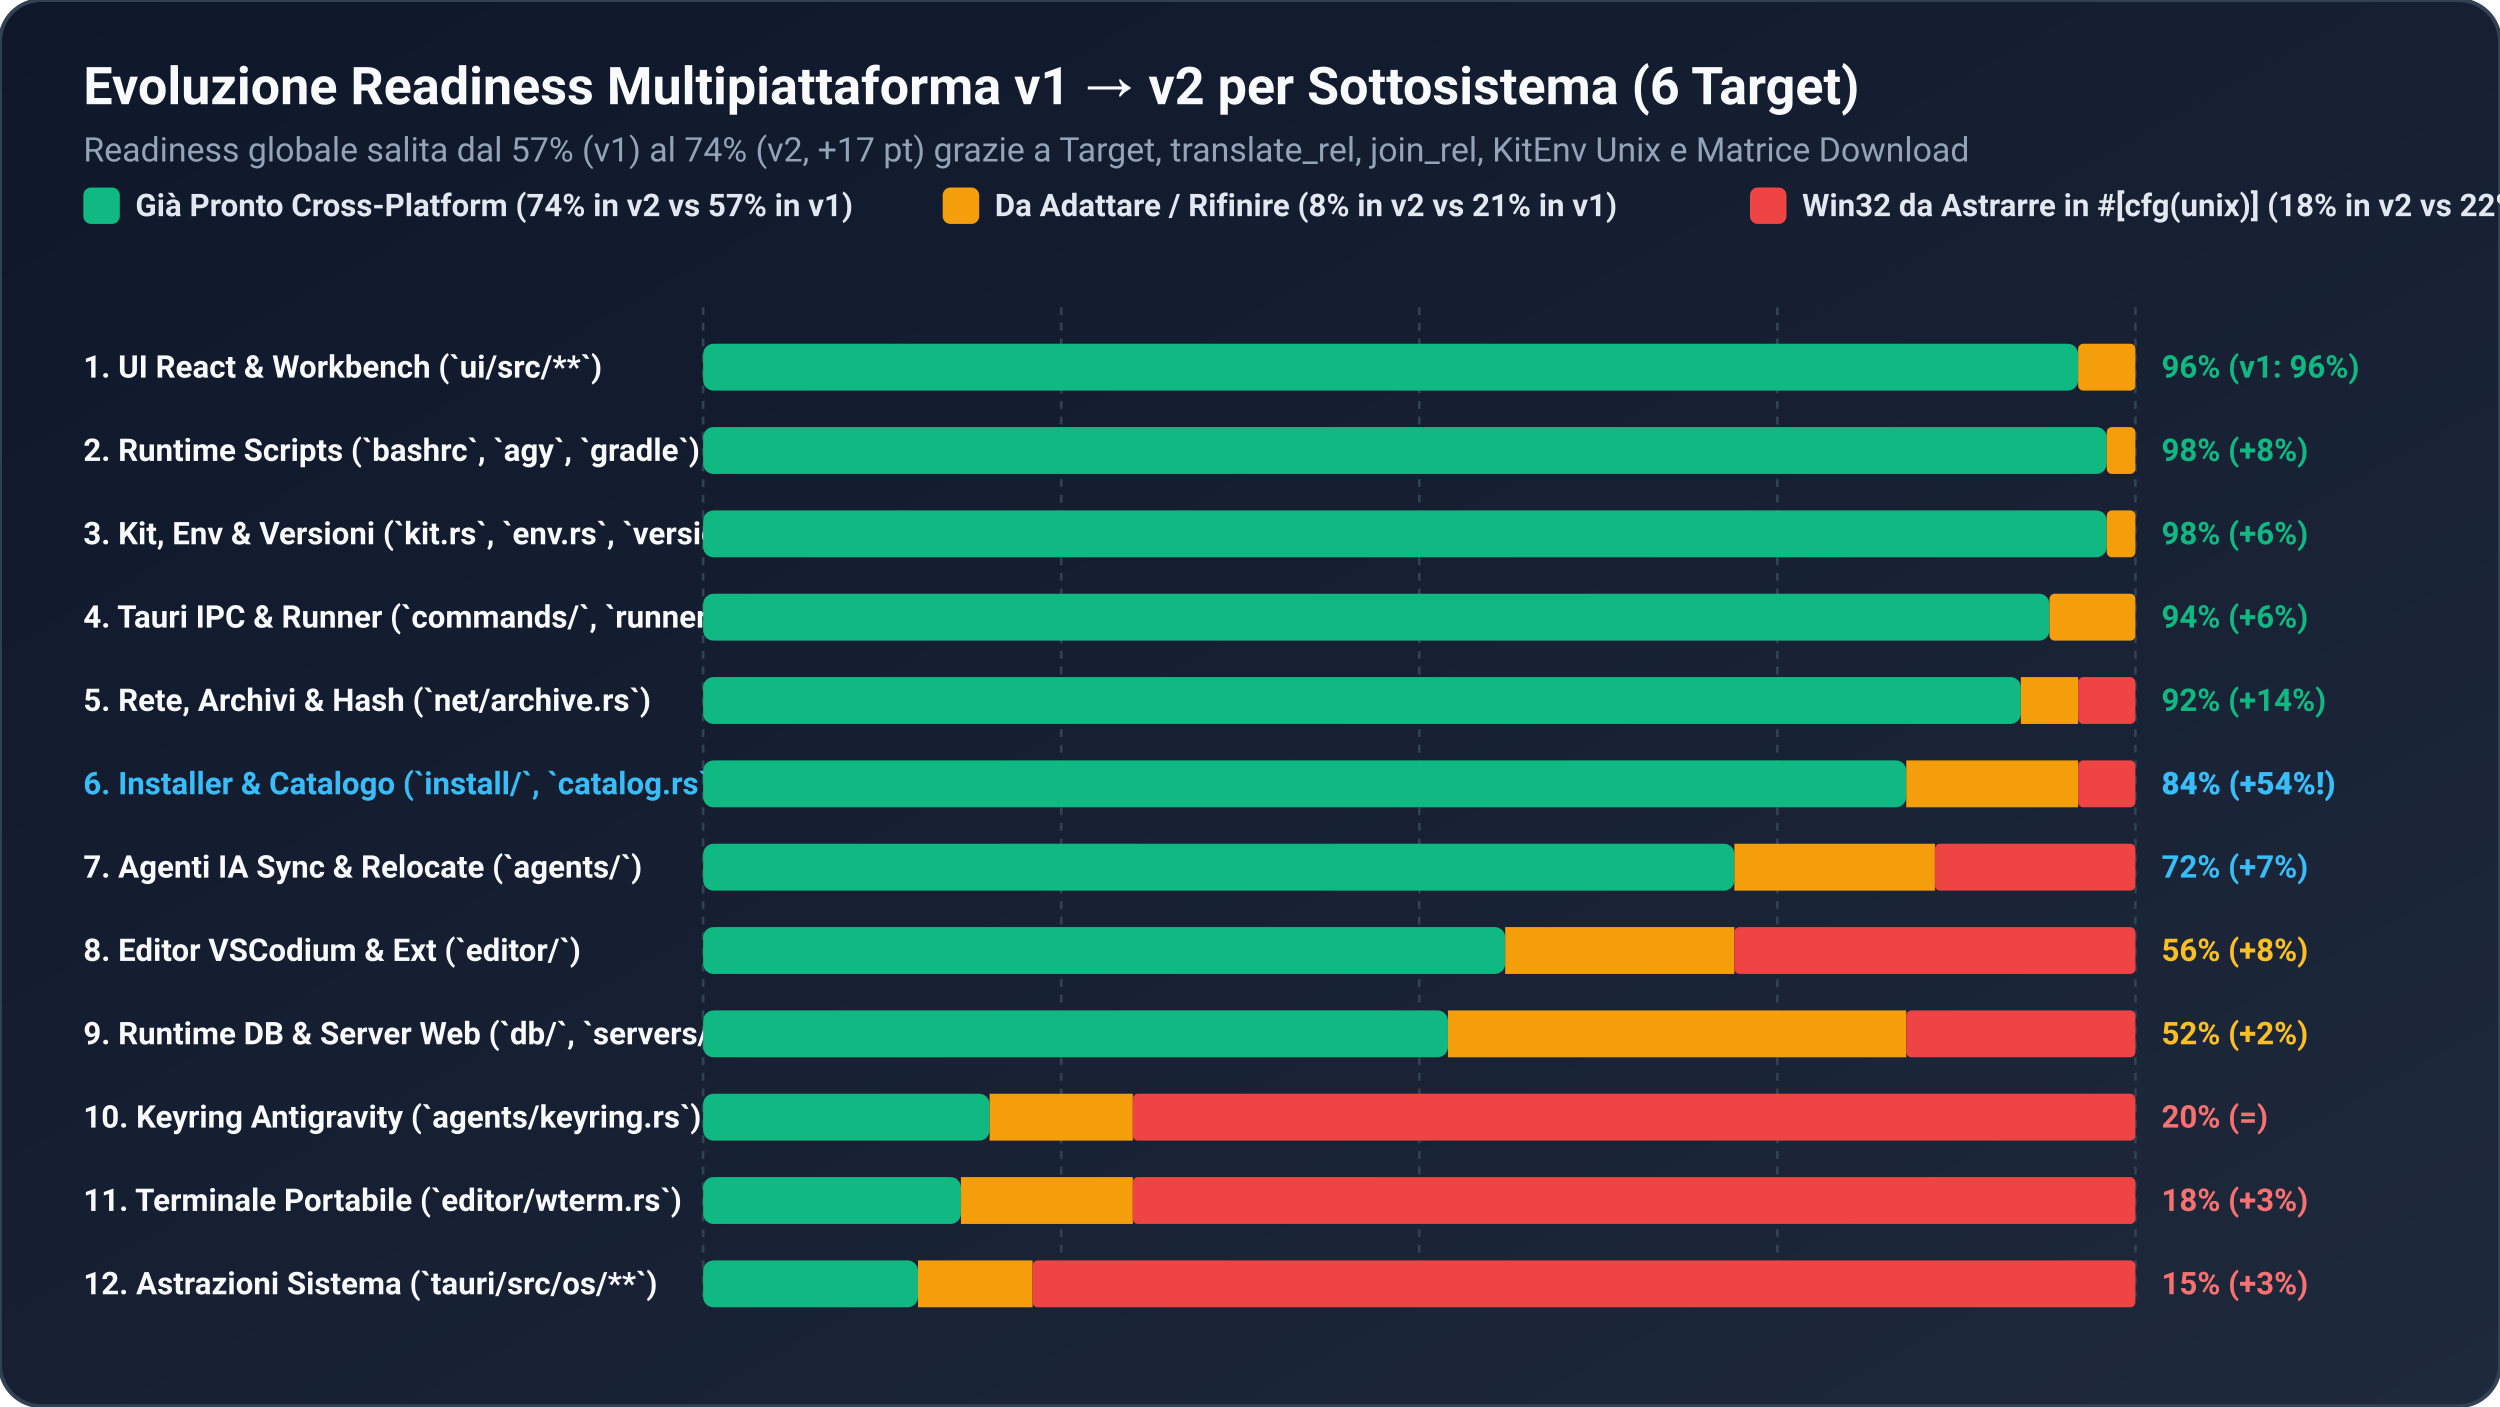
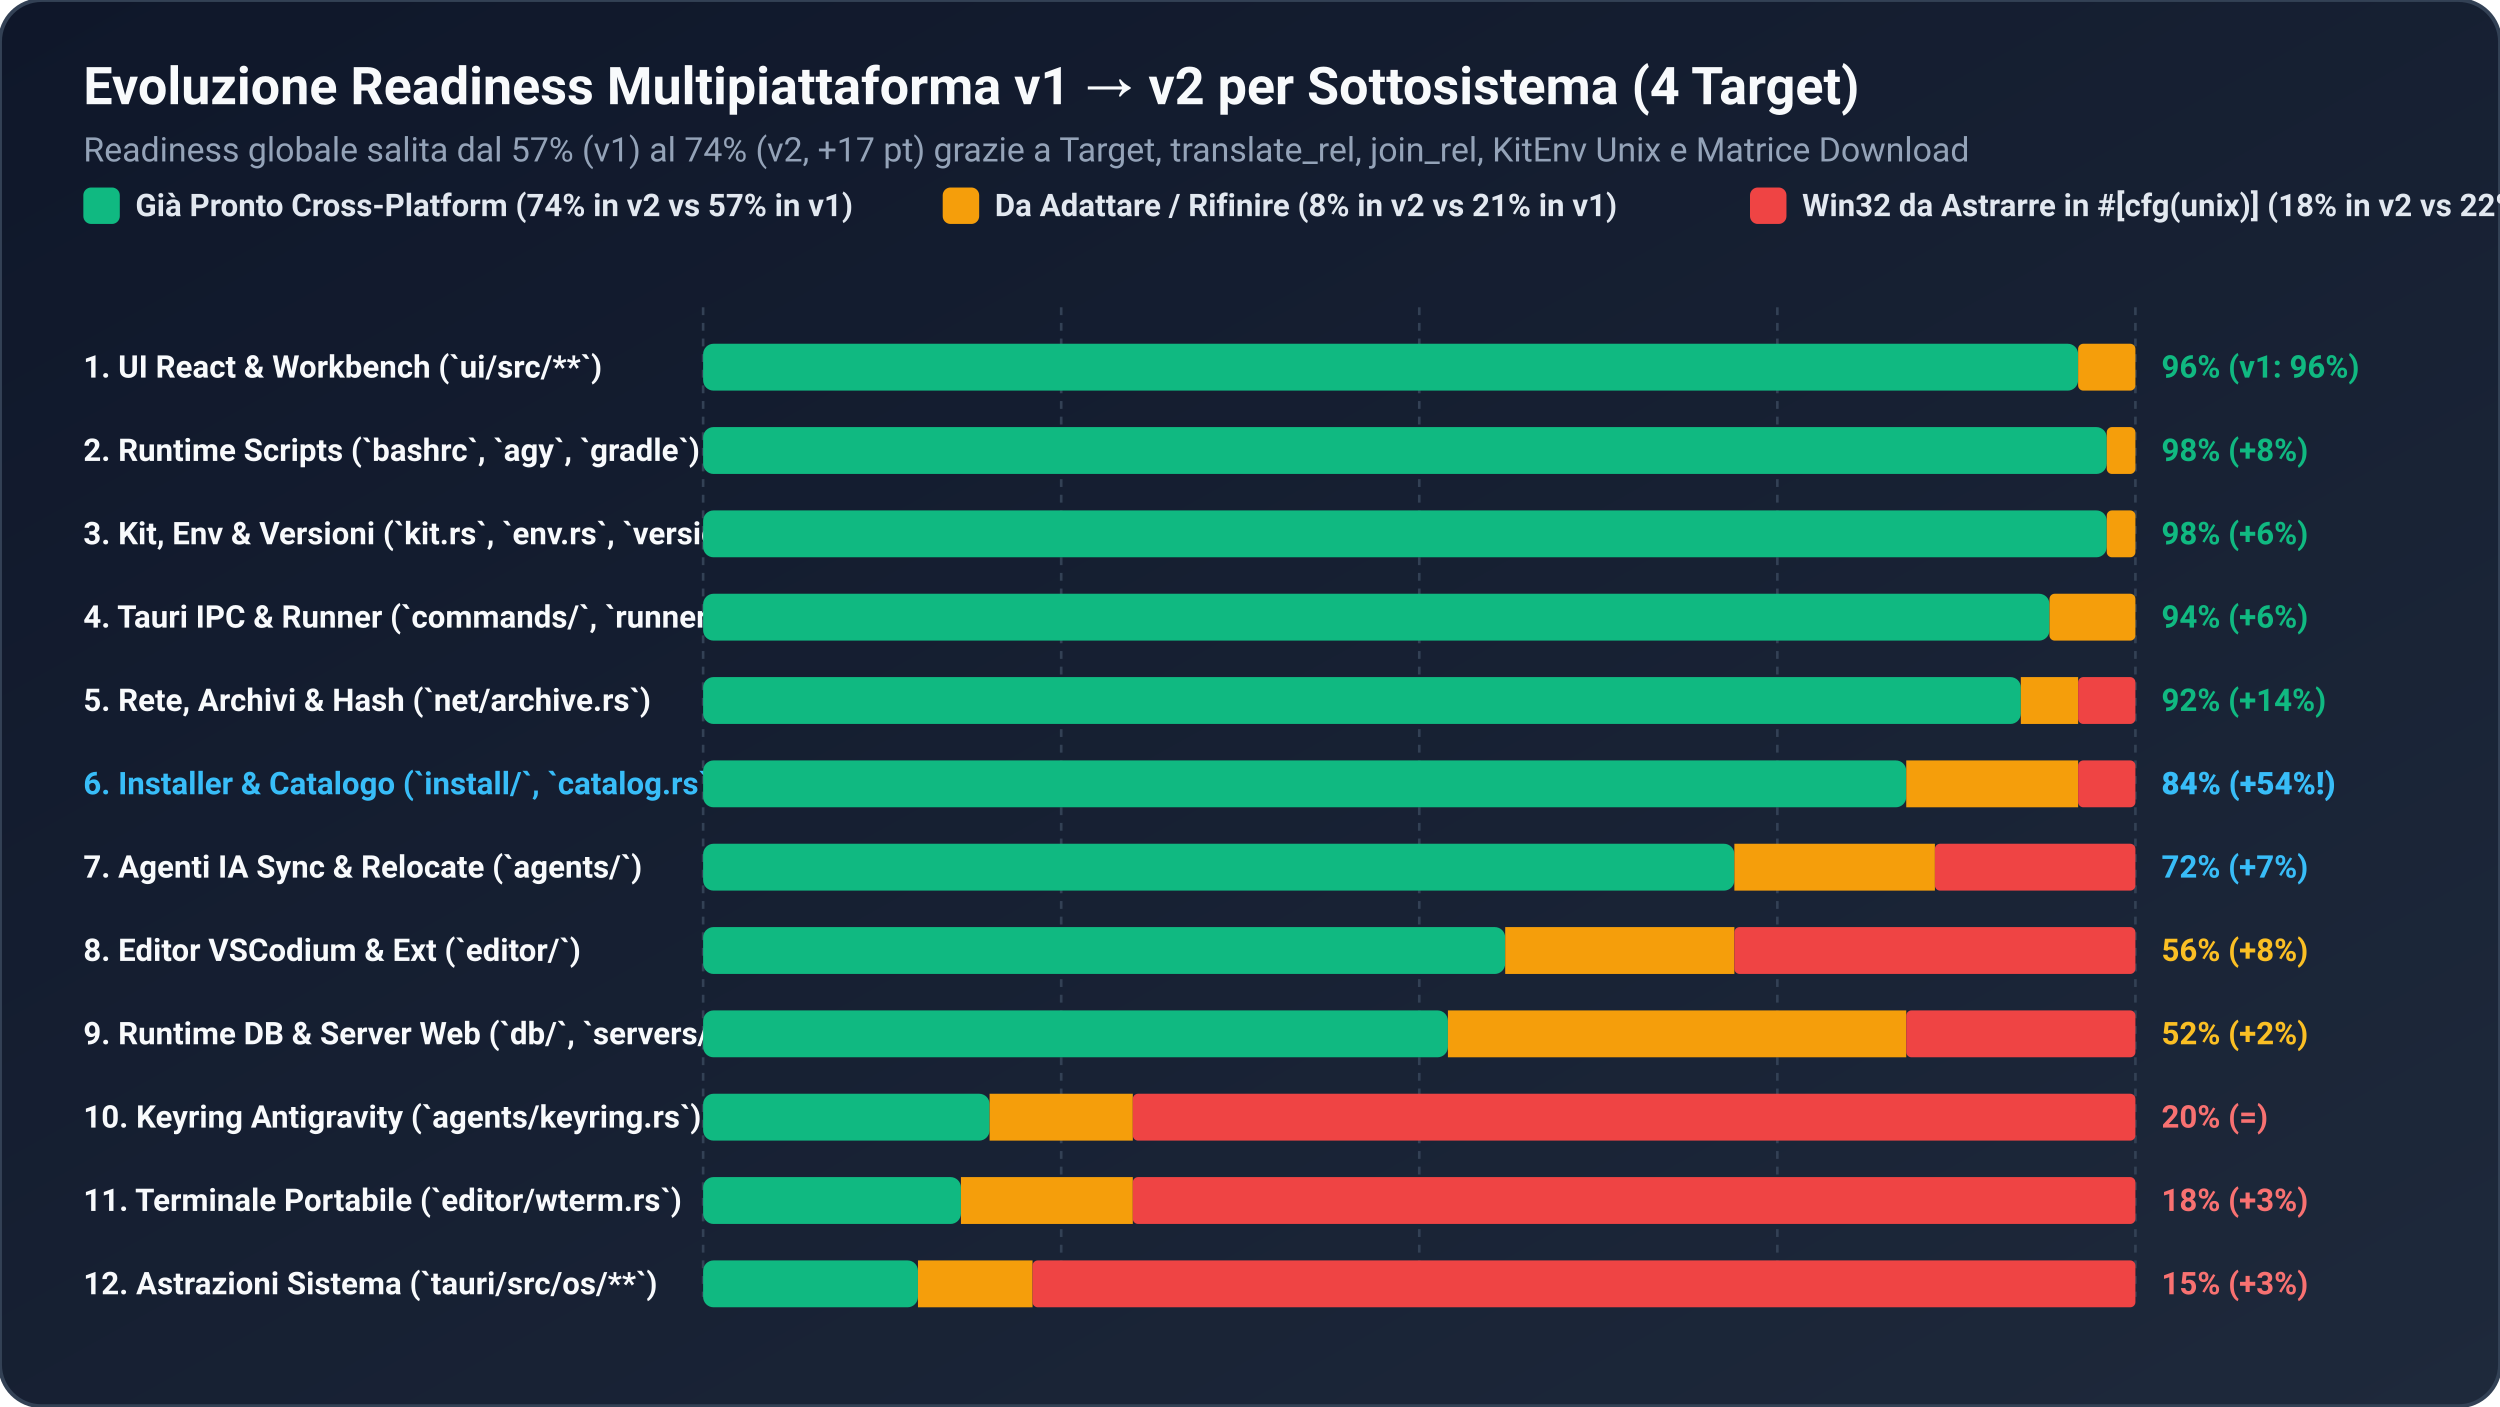
<svg xmlns="http://www.w3.org/2000/svg" viewBox="0 0 960 540" width="100%" height="100%" font-family="'Segoe UI', -apple-system, BlinkMacSystemFont, Roboto, Helvetica, Arial, sans-serif">
  <defs>
    <linearGradient id="bg2" x1="0%" y1="0%" x2="100%" y2="100%">
      <stop offset="0%" stop-color="#0f172a" />
      <stop offset="100%" stop-color="#1e293b" />
    </linearGradient>
  </defs>
  <rect width="960" height="540" rx="16" fill="url(#bg2)" stroke="#334155" stroke-width="1.5" />
-   <text x="32" y="40" fill="#f8fafc" font-size="20" font-weight="700">Evoluzione Readiness Multipiattaforma v1 → v2 per Sottosistema (6 Target)</text>
+   <text x="32" y="40" fill="#f8fafc" font-size="20" font-weight="700">Evoluzione Readiness Multipiattaforma v1 → v2 per Sottosistema (4 Target)</text>
  <text x="32" y="62" fill="#94a3b8" font-size="13">Readiness globale salita dal 57% (v1) al 74% (v2, +17 pt) grazie a Target, translate_rel, join_rel, KitEnv Unix e Matrice Download</text>
  <g transform="translate(32, 82)" font-size="12">
    <rect x="0" y="-10" width="14" height="14" rx="3" fill="#10b981" />
    <text x="20" y="1" fill="#e2e8f0" font-weight="600">Già Pronto Cross-Platform (74% in v2 vs 57% in v1)</text>
    <rect x="330" y="-10" width="14" height="14" rx="3" fill="#f59e0b" />
    <text x="350" y="1" fill="#e2e8f0" font-weight="600">Da Adattare / Rifinire (8% in v2 vs 21% in v1)</text>
    <rect x="640" y="-10" width="14" height="14" rx="3" fill="#ef4444" />
    <text x="660" y="1" fill="#e2e8f0" font-weight="600">Win32 da Astrarre in #[cfg(unix)] (18% in v2 vs 22% in v1)</text>
  </g>
  <g transform="translate(32, 118)" font-size="12">
    <g transform="translate(238, 0)" stroke="#334155" stroke-width="1" stroke-dasharray="3,3">
      <line x1="0" y1="0" x2="0" y2="380" />
      <line x1="137.5" y1="0" x2="137.5" y2="380" />
      <line x1="275" y1="0" x2="275" y2="380" />
      <line x1="412.5" y1="0" x2="412.5" y2="380" />
      <line x1="550" y1="0" x2="550" y2="380" />
    </g>
    <g transform="translate(0, 14)">
      <text x="0" y="13" fill="#f8fafc" font-weight="600">1. UI React &amp; Workbench (`ui/src/**`)</text>
      <rect x="238" y="0" width="528" height="18" rx="4" fill="#10b981" />
      <rect x="766" y="0" width="22" height="18" rx="2" fill="#f59e0b" />
      <text x="798" y="13" fill="#10b981" font-weight="700">96% (v1: 96%)</text>
    </g>
    <g transform="translate(0, 46)">
      <text x="0" y="13" fill="#f8fafc" font-weight="600">2. Runtime Scripts (`bashrc`, `agy`, `gradle`)</text>
      <rect x="238" y="0" width="539" height="18" rx="4" fill="#10b981" />
      <rect x="777" y="0" width="11" height="18" rx="2" fill="#f59e0b" />
      <text x="798" y="13" fill="#10b981" font-weight="700">98% (+8%)</text>
    </g>
    <g transform="translate(0, 78)">
      <text x="0" y="13" fill="#f8fafc" font-weight="600">3. Kit, Env &amp; Versioni (`kit.rs`, `env.rs`, `versions/`)</text>
      <rect x="238" y="0" width="539" height="18" rx="4" fill="#10b981" />
      <rect x="777" y="0" width="11" height="18" rx="2" fill="#f59e0b" />
      <text x="798" y="13" fill="#10b981" font-weight="700">98% (+6%)</text>
    </g>
    <g transform="translate(0, 110)">
      <text x="0" y="13" fill="#f8fafc" font-weight="600">4. Tauri IPC &amp; Runner (`commands/`, `runner.rs`)</text>
      <rect x="238" y="0" width="517" height="18" rx="4" fill="#10b981" />
      <rect x="755" y="0" width="33" height="18" rx="2" fill="#f59e0b" />
      <text x="798" y="13" fill="#10b981" font-weight="700">94% (+6%)</text>
    </g>
    <g transform="translate(0, 142)">
      <text x="0" y="13" fill="#f8fafc" font-weight="600">5. Rete, Archivi &amp; Hash (`net/archive.rs`)</text>
      <rect x="238" y="0" width="506" height="18" rx="4" fill="#10b981" />
      <rect x="744" y="0" width="22" height="18" fill="#f59e0b" />
      <rect x="766" y="0" width="22" height="18" rx="2" fill="#ef4444" />
      <text x="798" y="13" fill="#10b981" font-weight="700">92% (+14%)</text>
    </g>
    <g transform="translate(0, 174)">
      <text x="0" y="13" fill="#38bdf8" font-weight="700">6. Installer &amp; Catalogo (`install/`, `catalog.rs`)</text>
      <rect x="238" y="0" width="462" height="18" rx="4" fill="#10b981" />
      <rect x="700" y="0" width="66" height="18" fill="#f59e0b" />
      <rect x="766" y="0" width="22" height="18" rx="2" fill="#ef4444" />
      <text x="798" y="13" fill="#38bdf8" font-weight="800">84% (+54%!)</text>
    </g>
    <g transform="translate(0, 206)">
      <text x="0" y="13" fill="#f8fafc" font-weight="600">7. Agenti IA Sync &amp; Relocate (`agents/`)</text>
      <rect x="238" y="0" width="396" height="18" rx="4" fill="#10b981" />
      <rect x="634" y="0" width="77" height="18" fill="#f59e0b" />
      <rect x="711" y="0" width="77" height="18" rx="2" fill="#ef4444" />
      <text x="798" y="13" fill="#38bdf8" font-weight="700">72% (+7%)</text>
    </g>
    <g transform="translate(0, 238)">
      <text x="0" y="13" fill="#f8fafc" font-weight="600">8. Editor VSCodium &amp; Ext (`editor/`)</text>
      <rect x="238" y="0" width="308" height="18" rx="4" fill="#10b981" />
      <rect x="546" y="0" width="88" height="18" fill="#f59e0b" />
      <rect x="634" y="0" width="154" height="18" rx="2" fill="#ef4444" />
      <text x="798" y="13" fill="#fbbf24" font-weight="700">56% (+8%)</text>
    </g>
    <g transform="translate(0, 270)">
      <text x="0" y="13" fill="#f8fafc" font-weight="600">9. Runtime DB &amp; Server Web (`db/`, `servers/`)</text>
      <rect x="238" y="0" width="286" height="18" rx="4" fill="#10b981" />
      <rect x="524" y="0" width="176" height="18" fill="#f59e0b" />
      <rect x="700" y="0" width="88" height="18" rx="2" fill="#ef4444" />
      <text x="798" y="13" fill="#fbbf24" font-weight="700">52% (+2%)</text>
    </g>
    <g transform="translate(0, 302)">
      <text x="0" y="13" fill="#f8fafc" font-weight="600">10. Keyring Antigravity (`agents/keyring.rs`)</text>
      <rect x="238" y="0" width="110" height="18" rx="4" fill="#10b981" />
      <rect x="348" y="0" width="55" height="18" fill="#f59e0b" />
      <rect x="403" y="0" width="385" height="18" rx="2" fill="#ef4444" />
      <text x="798" y="13" fill="#f87171" font-weight="700">20% (=)</text>
    </g>
    <g transform="translate(0, 334)">
      <text x="0" y="13" fill="#f8fafc" font-weight="600">11. Terminale Portabile (`editor/wterm.rs`)</text>
      <rect x="238" y="0" width="99" height="18" rx="4" fill="#10b981" />
      <rect x="337" y="0" width="66" height="18" fill="#f59e0b" />
      <rect x="403" y="0" width="385" height="18" rx="2" fill="#ef4444" />
      <text x="798" y="13" fill="#f87171" font-weight="700">18% (+3%)</text>
    </g>
    <g transform="translate(0, 366)">
      <text x="0" y="13" fill="#f8fafc" font-weight="600">12. Astrazioni Sistema (`tauri/src/os/**`)</text>
      <rect x="238" y="0" width="82.5" height="18" rx="4" fill="#10b981" />
      <rect x="320.5" y="0" width="44" height="18" fill="#f59e0b" />
      <rect x="364.5" y="0" width="423.5" height="18" rx="2" fill="#ef4444" />
      <text x="798" y="13" fill="#f87171" font-weight="700">15% (+3%)</text>
    </g>
  </g>
</svg>
